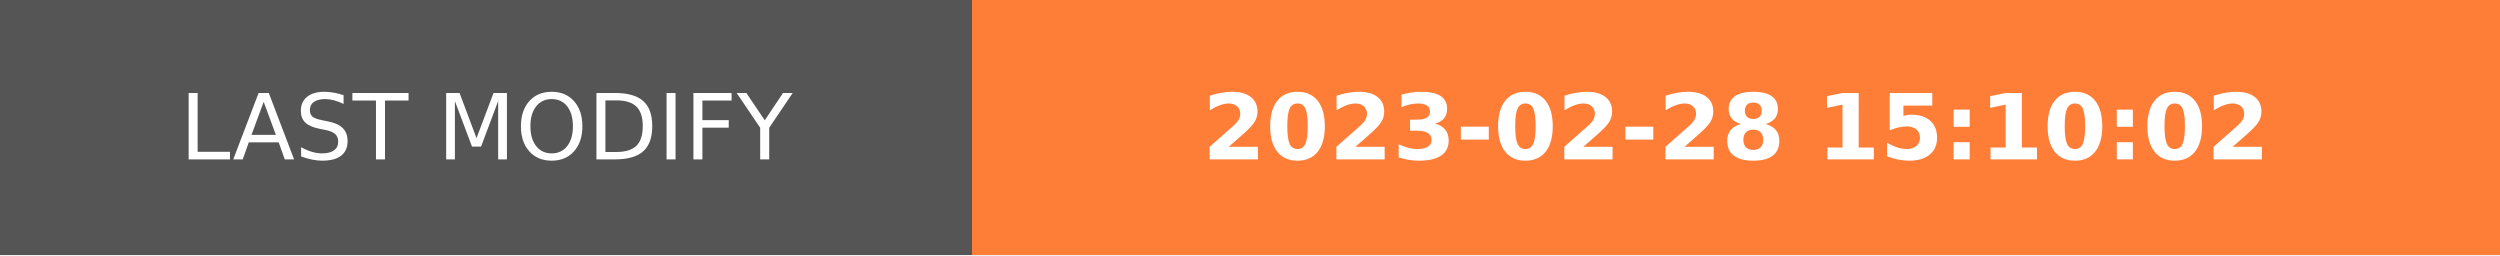
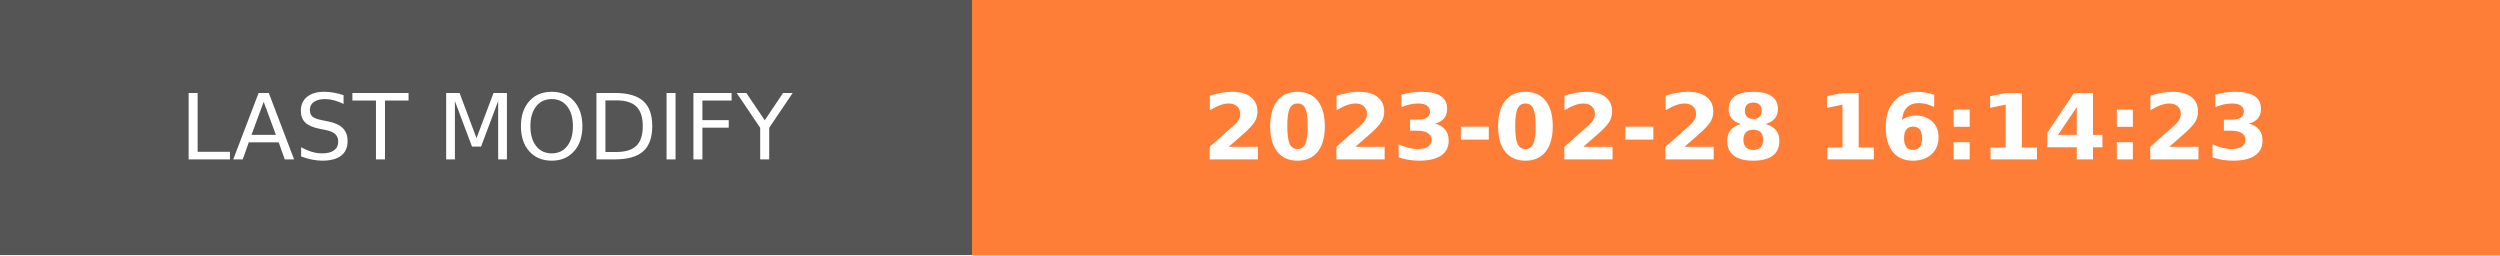
- <svg xmlns="http://www.w3.org/2000/svg" width="274.5" height="28" role="img" aria-label="LAST MODIFY: 2023-02-28 15:10:02">
+ <svg xmlns="http://www.w3.org/2000/svg" width="274.5" height="28" role="img" aria-label="LAST MODIFY: 2023-02-28 16:14:23">
  <g shape-rendering="crispEdges">
    <rect width="106.75" height="28" fill="#555" />
    <rect x="106.75" width="167.75" height="28" fill="#fe7d37" />
  </g>
  <g fill="#fff" text-anchor="middle" font-family="Verdana,Geneva,DejaVu Sans,sans-serif" text-rendering="geometricPrecision" font-size="100">
    <text transform="scale(.1)" x="533.75" y="175" textLength="827.5" fill="#fff">LAST MODIFY</text>
-     <text transform="scale(.1)" x="1906.25" y="175" textLength="1437.5" fill="#fff" font-weight="bold">2023-02-28 15:10:02</text>
+     <text transform="scale(.1)" x="1906.25" y="175" textLength="1437.5" fill="#fff" font-weight="bold">2023-02-28 16:14:23</text>
  </g>
</svg>
